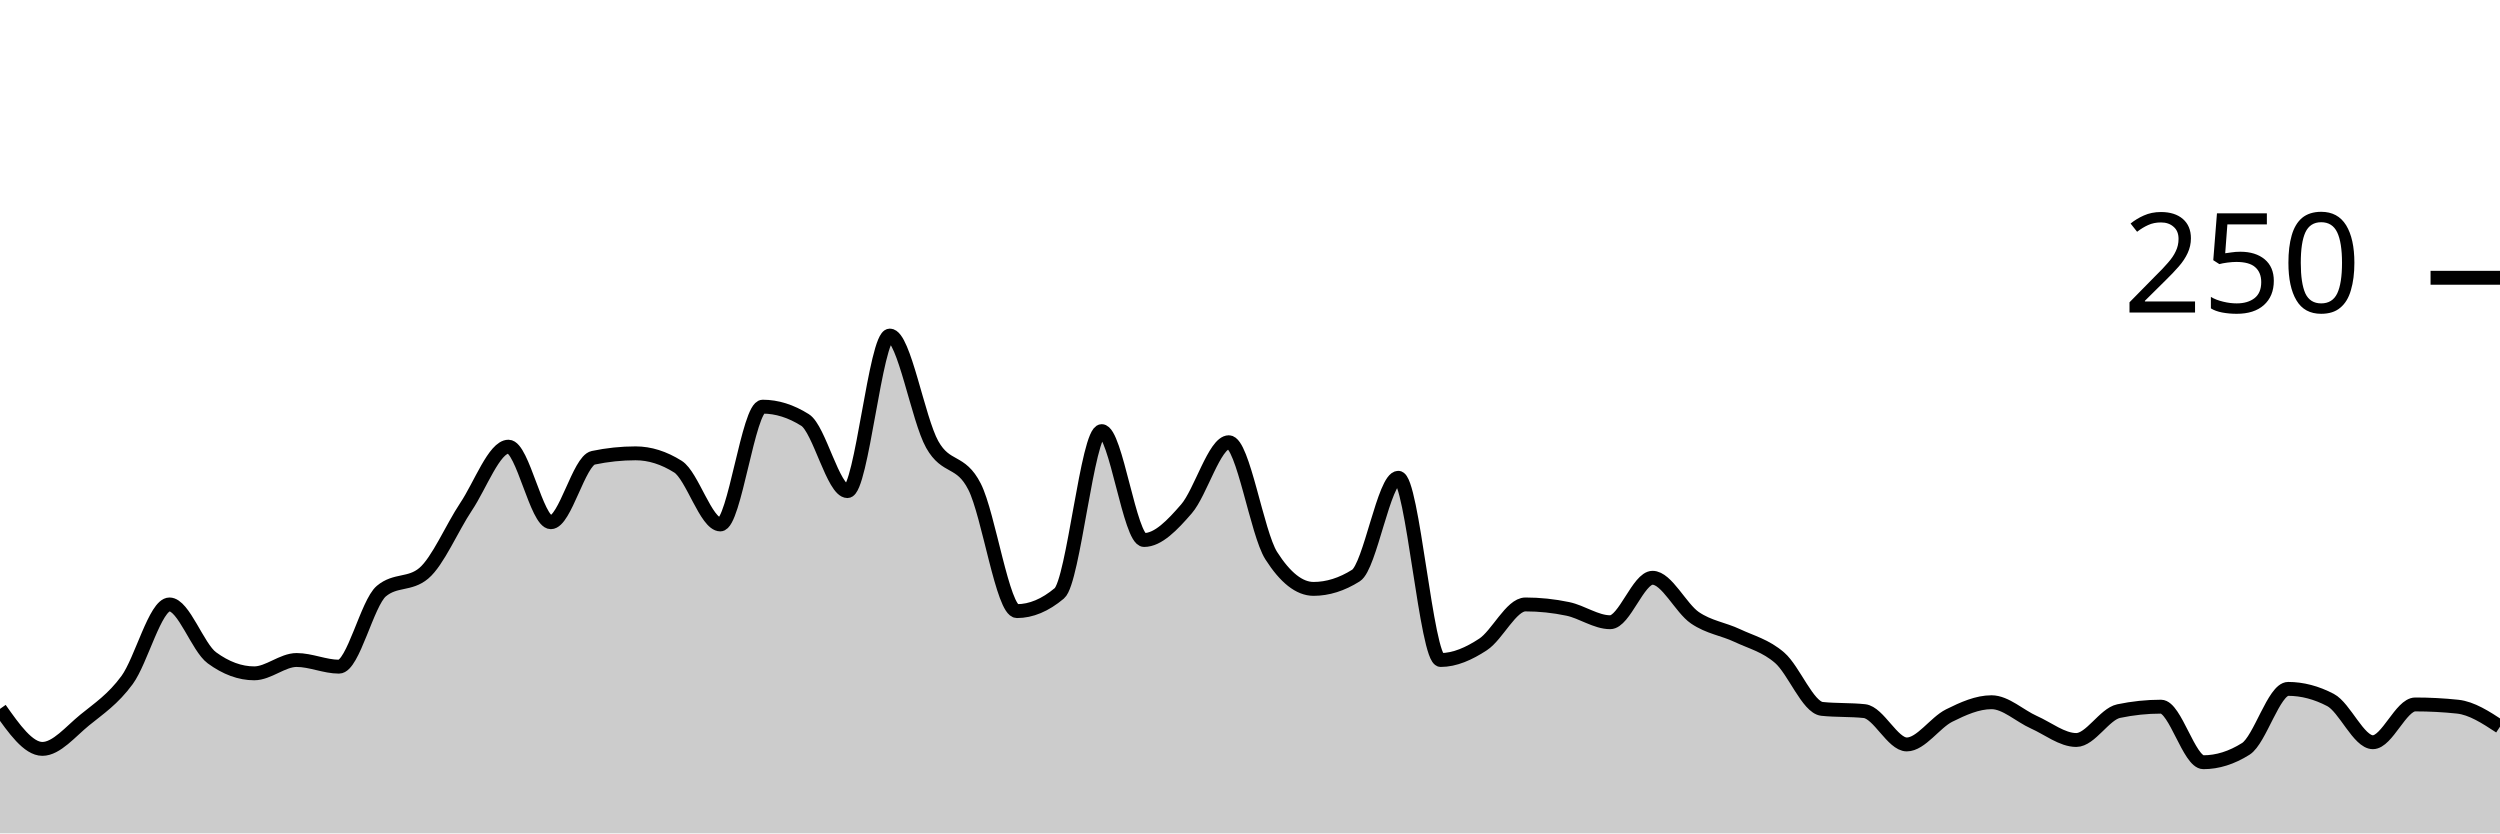
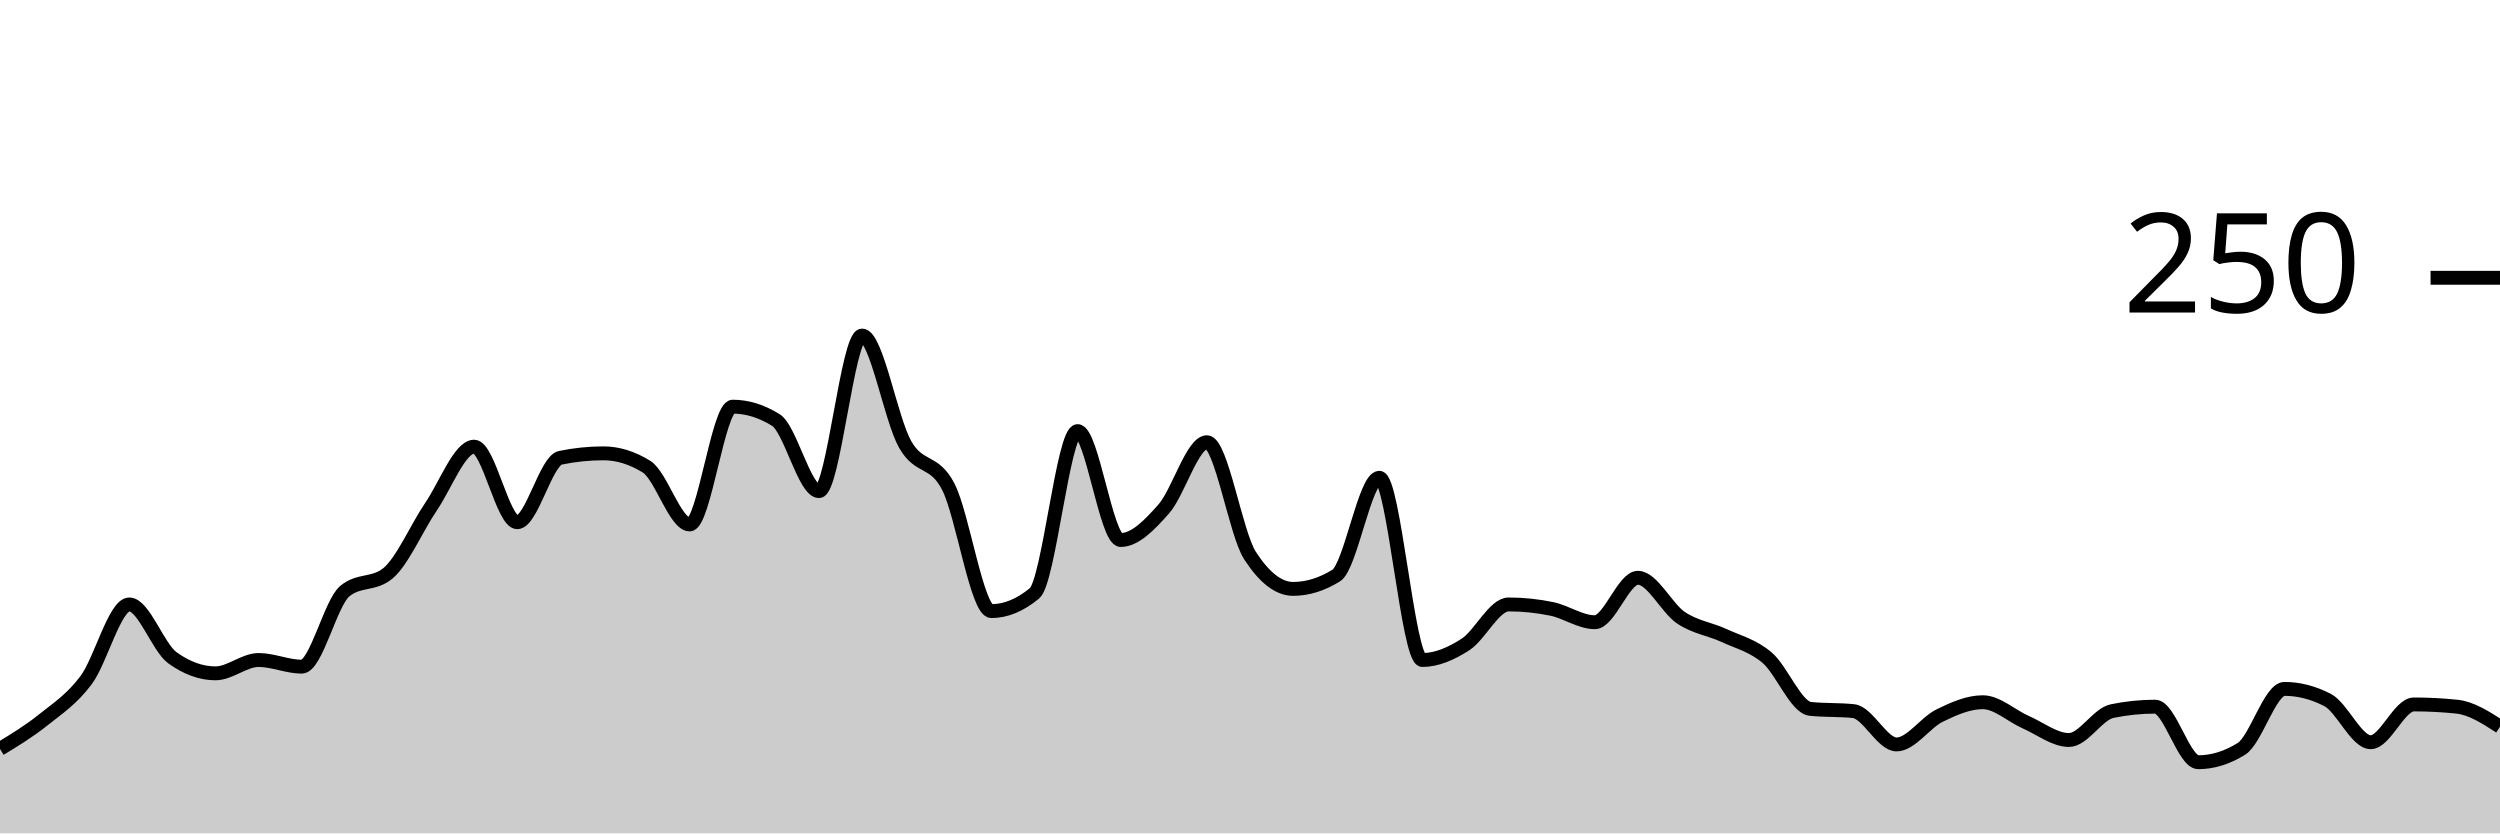
<svg xmlns="http://www.w3.org/2000/svg" viewBox="0 0 180 60">
  <g transform="translate(0,20)">
-     <path class="area" fill="rgba(0, 0, 0, 0.2)" d="M0,31.04C1.017,32.48,2.034,33.92,3.051,33.92C4.068,33.92,5.085,32.667,6.102,31.84C7.119,31.013,8.136,30.347,9.153,28.96C10.169,27.573,11.186,23.52,12.203,23.52C13.22,23.52,14.237,26.613,15.254,27.36C16.271,28.107,17.288,28.48,18.305,28.48C19.322,28.48,20.339,27.52,21.356,27.52C22.373,27.52,23.39,28,24.407,28C25.424,28,26.441,23.413,27.458,22.56C28.475,21.707,29.492,22.133,30.508,21.28C31.525,20.427,32.542,18,33.559,16.48C34.576,14.96,35.593,12.16,36.61,12.16C37.627,12.16,38.644,17.6,39.661,17.6C40.678,17.6,41.695,13.173,42.712,12.96C43.729,12.747,44.746,12.64,45.763,12.64C46.78,12.64,47.797,12.96,48.814,13.6C49.831,14.24,50.847,17.76,51.864,17.76C52.881,17.76,53.898,9.28,54.915,9.28C55.932,9.28,56.949,9.6,57.966,10.24C58.983,10.88,60,15.36,61.017,15.36C62.034,15.36,63.051,4.16,64.068,4.16C65.085,4.16,66.102,10.187,67.119,12C68.136,13.813,69.153,13.04,70.169,15.04C71.186,17.04,72.203,24,73.22,24C74.237,24,75.254,23.573,76.271,22.72C77.288,21.867,78.305,11.04,79.322,11.04C80.339,11.04,81.356,18.88,82.373,18.88C83.39,18.88,84.407,17.813,85.424,16.64C86.441,15.467,87.458,11.84,88.475,11.84C89.492,11.84,90.508,18.4,91.525,20C92.542,21.6,93.559,22.4,94.576,22.4C95.593,22.4,96.61,22.08,97.627,21.44C98.644,20.8,99.661,14.4,100.678,14.4C101.695,14.4,102.712,27.52,103.729,27.52C104.746,27.52,105.763,27.067,106.78,26.4C107.797,25.733,108.814,23.52,109.831,23.52C110.847,23.52,111.864,23.627,112.881,23.84C113.898,24.053,114.915,24.8,115.932,24.8C116.949,24.8,117.966,21.6,118.983,21.6C120,21.6,121.017,23.787,122.034,24.48C123.051,25.173,124.068,25.28,125.085,25.76C126.102,26.24,127.119,26.48,128.136,27.36C129.153,28.24,130.169,30.933,131.186,31.04C132.203,31.147,133.22,31.093,134.237,31.2C135.254,31.307,136.271,33.6,137.288,33.6C138.305,33.6,139.322,32.027,140.339,31.52C141.356,31.013,142.373,30.56,143.39,30.56C144.407,30.56,145.424,31.547,146.441,32C147.458,32.453,148.475,33.28,149.492,33.28C150.508,33.28,151.525,31.413,152.542,31.2C153.559,30.987,154.576,30.88,155.593,30.88C156.61,30.88,157.627,34.88,158.644,34.88C159.661,34.88,160.678,34.56,161.695,33.92C162.712,33.28,163.729,29.6,164.746,29.6C165.763,29.6,166.78,29.867,167.797,30.4C168.814,30.933,169.831,33.44,170.847,33.44C171.864,33.44,172.881,30.72,173.898,30.72C174.915,30.72,175.932,30.773,176.949,30.88C177.966,30.987,178.983,31.653,180,32.32L180,40C178.983,40,177.966,40,176.949,40C175.932,40,174.915,40,173.898,40C172.881,40,171.864,40,170.847,40C169.831,40,168.814,40,167.797,40C166.78,40,165.763,40,164.746,40C163.729,40,162.712,40,161.695,40C160.678,40,159.661,40,158.644,40C157.627,40,156.61,40,155.593,40C154.576,40,153.559,40,152.542,40C151.525,40,150.508,40,149.492,40C148.475,40,147.458,40,146.441,40C145.424,40,144.407,40,143.39,40C142.373,40,141.356,40,140.339,40C139.322,40,138.305,40,137.288,40C136.271,40,135.254,40,134.237,40C133.22,40,132.203,40,131.186,40C130.169,40,129.153,40,128.136,40C127.119,40,126.102,40,125.085,40C124.068,40,123.051,40,122.034,40C121.017,40,120,40,118.983,40C117.966,40,116.949,40,115.932,40C114.915,40,113.898,40,112.881,40C111.864,40,110.847,40,109.831,40C108.814,40,107.797,40,106.78,40C105.763,40,104.746,40,103.729,40C102.712,40,101.695,40,100.678,40C99.661,40,98.644,40,97.627,40C96.61,40,95.593,40,94.576,40C93.559,40,92.542,40,91.525,40C90.508,40,89.492,40,88.475,40C87.458,40,86.441,40,85.424,40C84.407,40,83.39,40,82.373,40C81.356,40,80.339,40,79.322,40C78.305,40,77.288,40,76.271,40C75.254,40,74.237,40,73.22,40C72.203,40,71.186,40,70.169,40C69.153,40,68.136,40,67.119,40C66.102,40,65.085,40,64.068,40C63.051,40,62.034,40,61.017,40C60,40,58.983,40,57.966,40C56.949,40,55.932,40,54.915,40C53.898,40,52.881,40,51.864,40C50.847,40,49.831,40,48.814,40C47.797,40,46.78,40,45.763,40C44.746,40,43.729,40,42.712,40C41.695,40,40.678,40,39.661,40C38.644,40,37.627,40,36.61,40C35.593,40,34.576,40,33.559,40C32.542,40,31.525,40,30.508,40C29.492,40,28.475,40,27.458,40C26.441,40,25.424,40,24.407,40C23.39,40,22.373,40,21.356,40C20.339,40,19.322,40,18.305,40C17.288,40,16.271,40,15.254,40C14.237,40,13.22,40,12.203,40C11.186,40,10.169,40,9.153,40C8.136,40,7.119,40,6.102,40C5.085,40,4.068,40,3.051,40C2.034,40,1.017,40,0,40Z" />
-     <path class="line" stroke="black" fill="none" d="M0,31.04C1.017,32.48,2.034,33.92,3.051,33.92C4.068,33.92,5.085,32.667,6.102,31.84C7.119,31.013,8.136,30.347,9.153,28.96C10.169,27.573,11.186,23.52,12.203,23.52C13.22,23.52,14.237,26.613,15.254,27.36C16.271,28.107,17.288,28.48,18.305,28.48C19.322,28.48,20.339,27.52,21.356,27.52C22.373,27.52,23.39,28,24.407,28C25.424,28,26.441,23.413,27.458,22.56C28.475,21.707,29.492,22.133,30.508,21.28C31.525,20.427,32.542,18,33.559,16.48C34.576,14.96,35.593,12.16,36.61,12.16C37.627,12.16,38.644,17.6,39.661,17.6C40.678,17.6,41.695,13.173,42.712,12.96C43.729,12.747,44.746,12.64,45.763,12.64C46.78,12.64,47.797,12.96,48.814,13.6C49.831,14.24,50.847,17.76,51.864,17.76C52.881,17.76,53.898,9.28,54.915,9.28C55.932,9.28,56.949,9.6,57.966,10.24C58.983,10.88,60,15.36,61.017,15.36C62.034,15.36,63.051,4.16,64.068,4.16C65.085,4.16,66.102,10.187,67.119,12C68.136,13.813,69.153,13.04,70.169,15.04C71.186,17.04,72.203,24,73.22,24C74.237,24,75.254,23.573,76.271,22.72C77.288,21.867,78.305,11.04,79.322,11.04C80.339,11.04,81.356,18.88,82.373,18.88C83.39,18.88,84.407,17.813,85.424,16.64C86.441,15.467,87.458,11.84,88.475,11.84C89.492,11.84,90.508,18.4,91.525,20C92.542,21.6,93.559,22.4,94.576,22.4C95.593,22.4,96.61,22.08,97.627,21.44C98.644,20.8,99.661,14.4,100.678,14.4C101.695,14.4,102.712,27.52,103.729,27.52C104.746,27.52,105.763,27.067,106.78,26.4C107.797,25.733,108.814,23.52,109.831,23.52C110.847,23.52,111.864,23.627,112.881,23.84C113.898,24.053,114.915,24.8,115.932,24.8C116.949,24.8,117.966,21.6,118.983,21.6C120,21.6,121.017,23.787,122.034,24.48C123.051,25.173,124.068,25.28,125.085,25.76C126.102,26.24,127.119,26.48,128.136,27.36C129.153,28.24,130.169,30.933,131.186,31.04C132.203,31.147,133.22,31.093,134.237,31.2C135.254,31.307,136.271,33.6,137.288,33.6C138.305,33.6,139.322,32.027,140.339,31.52C141.356,31.013,142.373,30.56,143.39,30.56C144.407,30.56,145.424,31.547,146.441,32C147.458,32.453,148.475,33.28,149.492,33.28C150.508,33.28,151.525,31.413,152.542,31.2C153.559,30.987,154.576,30.88,155.593,30.88C156.61,30.88,157.627,34.88,158.644,34.88C159.661,34.88,160.678,34.56,161.695,33.92C162.712,33.28,163.729,29.6,164.746,29.6C165.763,29.6,166.78,29.867,167.797,30.4C168.814,30.933,169.831,33.44,170.847,33.44C171.864,33.44,172.881,30.72,173.898,30.72C174.915,30.72,175.932,30.773,176.949,30.88C177.966,30.987,178.983,31.653,180,32.32" />
+     <path class="area" fill="rgba(0, 0, 0, 0.2)" d="M0,33.92C1.034,33.293,2.069,32.667,3.103,31.84C4.138,31.013,5.172,30.347,6.207,28.96C7.241,27.573,8.276,23.52,9.31,23.52C10.345,23.52,11.379,26.613,12.414,27.36C13.448,28.107,14.483,28.48,15.517,28.48C16.552,28.48,17.586,27.52,18.621,27.52C19.655,27.52,20.69,28,21.724,28C22.759,28,23.793,23.413,24.828,22.56C25.862,21.707,26.897,22.133,27.931,21.28C28.966,20.427,30,18,31.034,16.48C32.069,14.96,33.103,12.16,34.138,12.16C35.172,12.16,36.207,17.6,37.241,17.6C38.276,17.6,39.31,13.173,40.345,12.96C41.379,12.747,42.414,12.64,43.448,12.64C44.483,12.64,45.517,12.96,46.552,13.6C47.586,14.24,48.621,17.76,49.655,17.76C50.69,17.76,51.724,9.28,52.759,9.28C53.793,9.28,54.828,9.6,55.862,10.24C56.897,10.88,57.931,15.36,58.966,15.36C60,15.36,61.034,4.16,62.069,4.16C63.103,4.16,64.138,10.187,65.172,12C66.207,13.813,67.241,13.04,68.276,15.04C69.31,17.04,70.345,24,71.379,24C72.414,24,73.448,23.573,74.483,22.72C75.517,21.867,76.552,11.04,77.586,11.04C78.621,11.04,79.655,18.88,80.69,18.88C81.724,18.88,82.759,17.813,83.793,16.64C84.828,15.467,85.862,11.84,86.897,11.84C87.931,11.84,88.966,18.4,90,20C91.034,21.6,92.069,22.4,93.103,22.4C94.138,22.4,95.172,22.08,96.207,21.44C97.241,20.8,98.276,14.4,99.31,14.4C100.345,14.4,101.379,27.52,102.414,27.52C103.448,27.52,104.483,27.067,105.517,26.4C106.552,25.733,107.586,23.52,108.621,23.52C109.655,23.52,110.69,23.627,111.724,23.84C112.759,24.053,113.793,24.8,114.828,24.8C115.862,24.8,116.897,21.6,117.931,21.6C118.966,21.6,120,23.787,121.034,24.48C122.069,25.173,123.103,25.28,124.138,25.76C125.172,26.24,126.207,26.48,127.241,27.36C128.276,28.24,129.31,30.933,130.345,31.04C131.379,31.147,132.414,31.093,133.448,31.2C134.483,31.307,135.517,33.6,136.552,33.6C137.586,33.6,138.621,32.027,139.655,31.52C140.69,31.013,141.724,30.56,142.759,30.56C143.793,30.56,144.828,31.547,145.862,32C146.897,32.453,147.931,33.28,148.966,33.28C150,33.28,151.034,31.413,152.069,31.2C153.103,30.987,154.138,30.88,155.172,30.88C156.207,30.88,157.241,34.88,158.276,34.88C159.31,34.88,160.345,34.56,161.379,33.92C162.414,33.28,163.448,29.6,164.483,29.6C165.517,29.6,166.552,29.867,167.586,30.4C168.621,30.933,169.655,33.44,170.69,33.44C171.724,33.44,172.759,30.72,173.793,30.72C174.828,30.72,175.862,30.773,176.897,30.88C177.931,30.987,178.966,31.653,180,32.32L180,40C178.966,40,177.931,40,176.897,40C175.862,40,174.828,40,173.793,40C172.759,40,171.724,40,170.69,40C169.655,40,168.621,40,167.586,40C166.552,40,165.517,40,164.483,40C163.448,40,162.414,40,161.379,40C160.345,40,159.31,40,158.276,40C157.241,40,156.207,40,155.172,40C154.138,40,153.103,40,152.069,40C151.034,40,150,40,148.966,40C147.931,40,146.897,40,145.862,40C144.828,40,143.793,40,142.759,40C141.724,40,140.69,40,139.655,40C138.621,40,137.586,40,136.552,40C135.517,40,134.483,40,133.448,40C132.414,40,131.379,40,130.345,40C129.31,40,128.276,40,127.241,40C126.207,40,125.172,40,124.138,40C123.103,40,122.069,40,121.034,40C120,40,118.966,40,117.931,40C116.897,40,115.862,40,114.828,40C113.793,40,112.759,40,111.724,40C110.69,40,109.655,40,108.621,40C107.586,40,106.552,40,105.517,40C104.483,40,103.448,40,102.414,40C101.379,40,100.345,40,99.31,40C98.276,40,97.241,40,96.207,40C95.172,40,94.138,40,93.103,40C92.069,40,91.034,40,90,40C88.966,40,87.931,40,86.897,40C85.862,40,84.828,40,83.793,40C82.759,40,81.724,40,80.69,40C79.655,40,78.621,40,77.586,40C76.552,40,75.517,40,74.483,40C73.448,40,72.414,40,71.379,40C70.345,40,69.31,40,68.276,40C67.241,40,66.207,40,65.172,40C64.138,40,63.103,40,62.069,40C61.034,40,60,40,58.966,40C57.931,40,56.897,40,55.862,40C54.828,40,53.793,40,52.759,40C51.724,40,50.69,40,49.655,40C48.621,40,47.586,40,46.552,40C45.517,40,44.483,40,43.448,40C42.414,40,41.379,40,40.345,40C39.31,40,38.276,40,37.241,40C36.207,40,35.172,40,34.138,40C33.103,40,32.069,40,31.034,40C30,40,28.966,40,27.931,40C26.897,40,25.862,40,24.828,40C23.793,40,22.759,40,21.724,40C20.69,40,19.655,40,18.621,40C17.586,40,16.552,40,15.517,40C14.483,40,13.448,40,12.414,40C11.379,40,10.345,40,9.31,40C8.276,40,7.241,40,6.207,40C5.172,40,4.138,40,3.103,40C2.069,40,1.034,40,0,40Z" />
+     <path class="line" stroke="black" fill="none" d="M0,33.92C1.034,33.293,2.069,32.667,3.103,31.84C4.138,31.013,5.172,30.347,6.207,28.96C7.241,27.573,8.276,23.52,9.31,23.52C10.345,23.52,11.379,26.613,12.414,27.36C13.448,28.107,14.483,28.48,15.517,28.48C16.552,28.48,17.586,27.52,18.621,27.52C19.655,27.52,20.69,28,21.724,28C22.759,28,23.793,23.413,24.828,22.56C25.862,21.707,26.897,22.133,27.931,21.28C28.966,20.427,30,18,31.034,16.48C32.069,14.96,33.103,12.16,34.138,12.16C35.172,12.16,36.207,17.6,37.241,17.6C38.276,17.6,39.31,13.173,40.345,12.96C41.379,12.747,42.414,12.64,43.448,12.64C44.483,12.64,45.517,12.96,46.552,13.6C47.586,14.24,48.621,17.76,49.655,17.76C50.69,17.76,51.724,9.28,52.759,9.28C53.793,9.28,54.828,9.6,55.862,10.24C56.897,10.88,57.931,15.36,58.966,15.36C60,15.36,61.034,4.16,62.069,4.16C63.103,4.16,64.138,10.187,65.172,12C66.207,13.813,67.241,13.04,68.276,15.04C69.31,17.04,70.345,24,71.379,24C72.414,24,73.448,23.573,74.483,22.72C75.517,21.867,76.552,11.04,77.586,11.04C78.621,11.04,79.655,18.88,80.69,18.88C81.724,18.88,82.759,17.813,83.793,16.64C84.828,15.467,85.862,11.84,86.897,11.84C87.931,11.84,88.966,18.4,90,20C91.034,21.6,92.069,22.4,93.103,22.4C94.138,22.4,95.172,22.08,96.207,21.44C97.241,20.8,98.276,14.4,99.31,14.4C100.345,14.4,101.379,27.52,102.414,27.52C103.448,27.52,104.483,27.067,105.517,26.4C106.552,25.733,107.586,23.52,108.621,23.52C109.655,23.52,110.69,23.627,111.724,23.84C112.759,24.053,113.793,24.8,114.828,24.8C115.862,24.8,116.897,21.6,117.931,21.6C118.966,21.6,120,23.787,121.034,24.48C122.069,25.173,123.103,25.28,124.138,25.76C125.172,26.24,126.207,26.48,127.241,27.36C128.276,28.24,129.31,30.933,130.345,31.04C131.379,31.147,132.414,31.093,133.448,31.2C134.483,31.307,135.517,33.6,136.552,33.6C137.586,33.6,138.621,32.027,139.655,31.52C140.69,31.013,141.724,30.56,142.759,30.56C143.793,30.56,144.828,31.547,145.862,32C146.897,32.453,147.931,33.28,148.966,33.28C150,33.28,151.034,31.413,152.069,31.2C153.103,30.987,154.138,30.88,155.172,30.88C156.207,30.88,157.241,34.88,158.276,34.88C159.31,34.88,160.345,34.56,161.379,33.92C162.414,33.28,163.448,29.6,164.483,29.6C165.517,29.6,166.552,29.867,167.586,30.4C168.621,30.933,169.655,33.44,170.69,33.44C171.724,33.44,172.759,30.72,173.793,30.72C174.828,30.72,175.862,30.773,176.897,30.88C177.931,30.987,178.966,31.653,180,32.32" />
    <path class="axis-ceiling" stroke-width="1" stroke="black" fill="none" d="M175,0L180,0" />
    <text class="axis-ceiling-label" font-family="sans-serif" text-anchor="end" font-size="10px" x="170" y="2.5">250</text>
  </g>
</svg>
